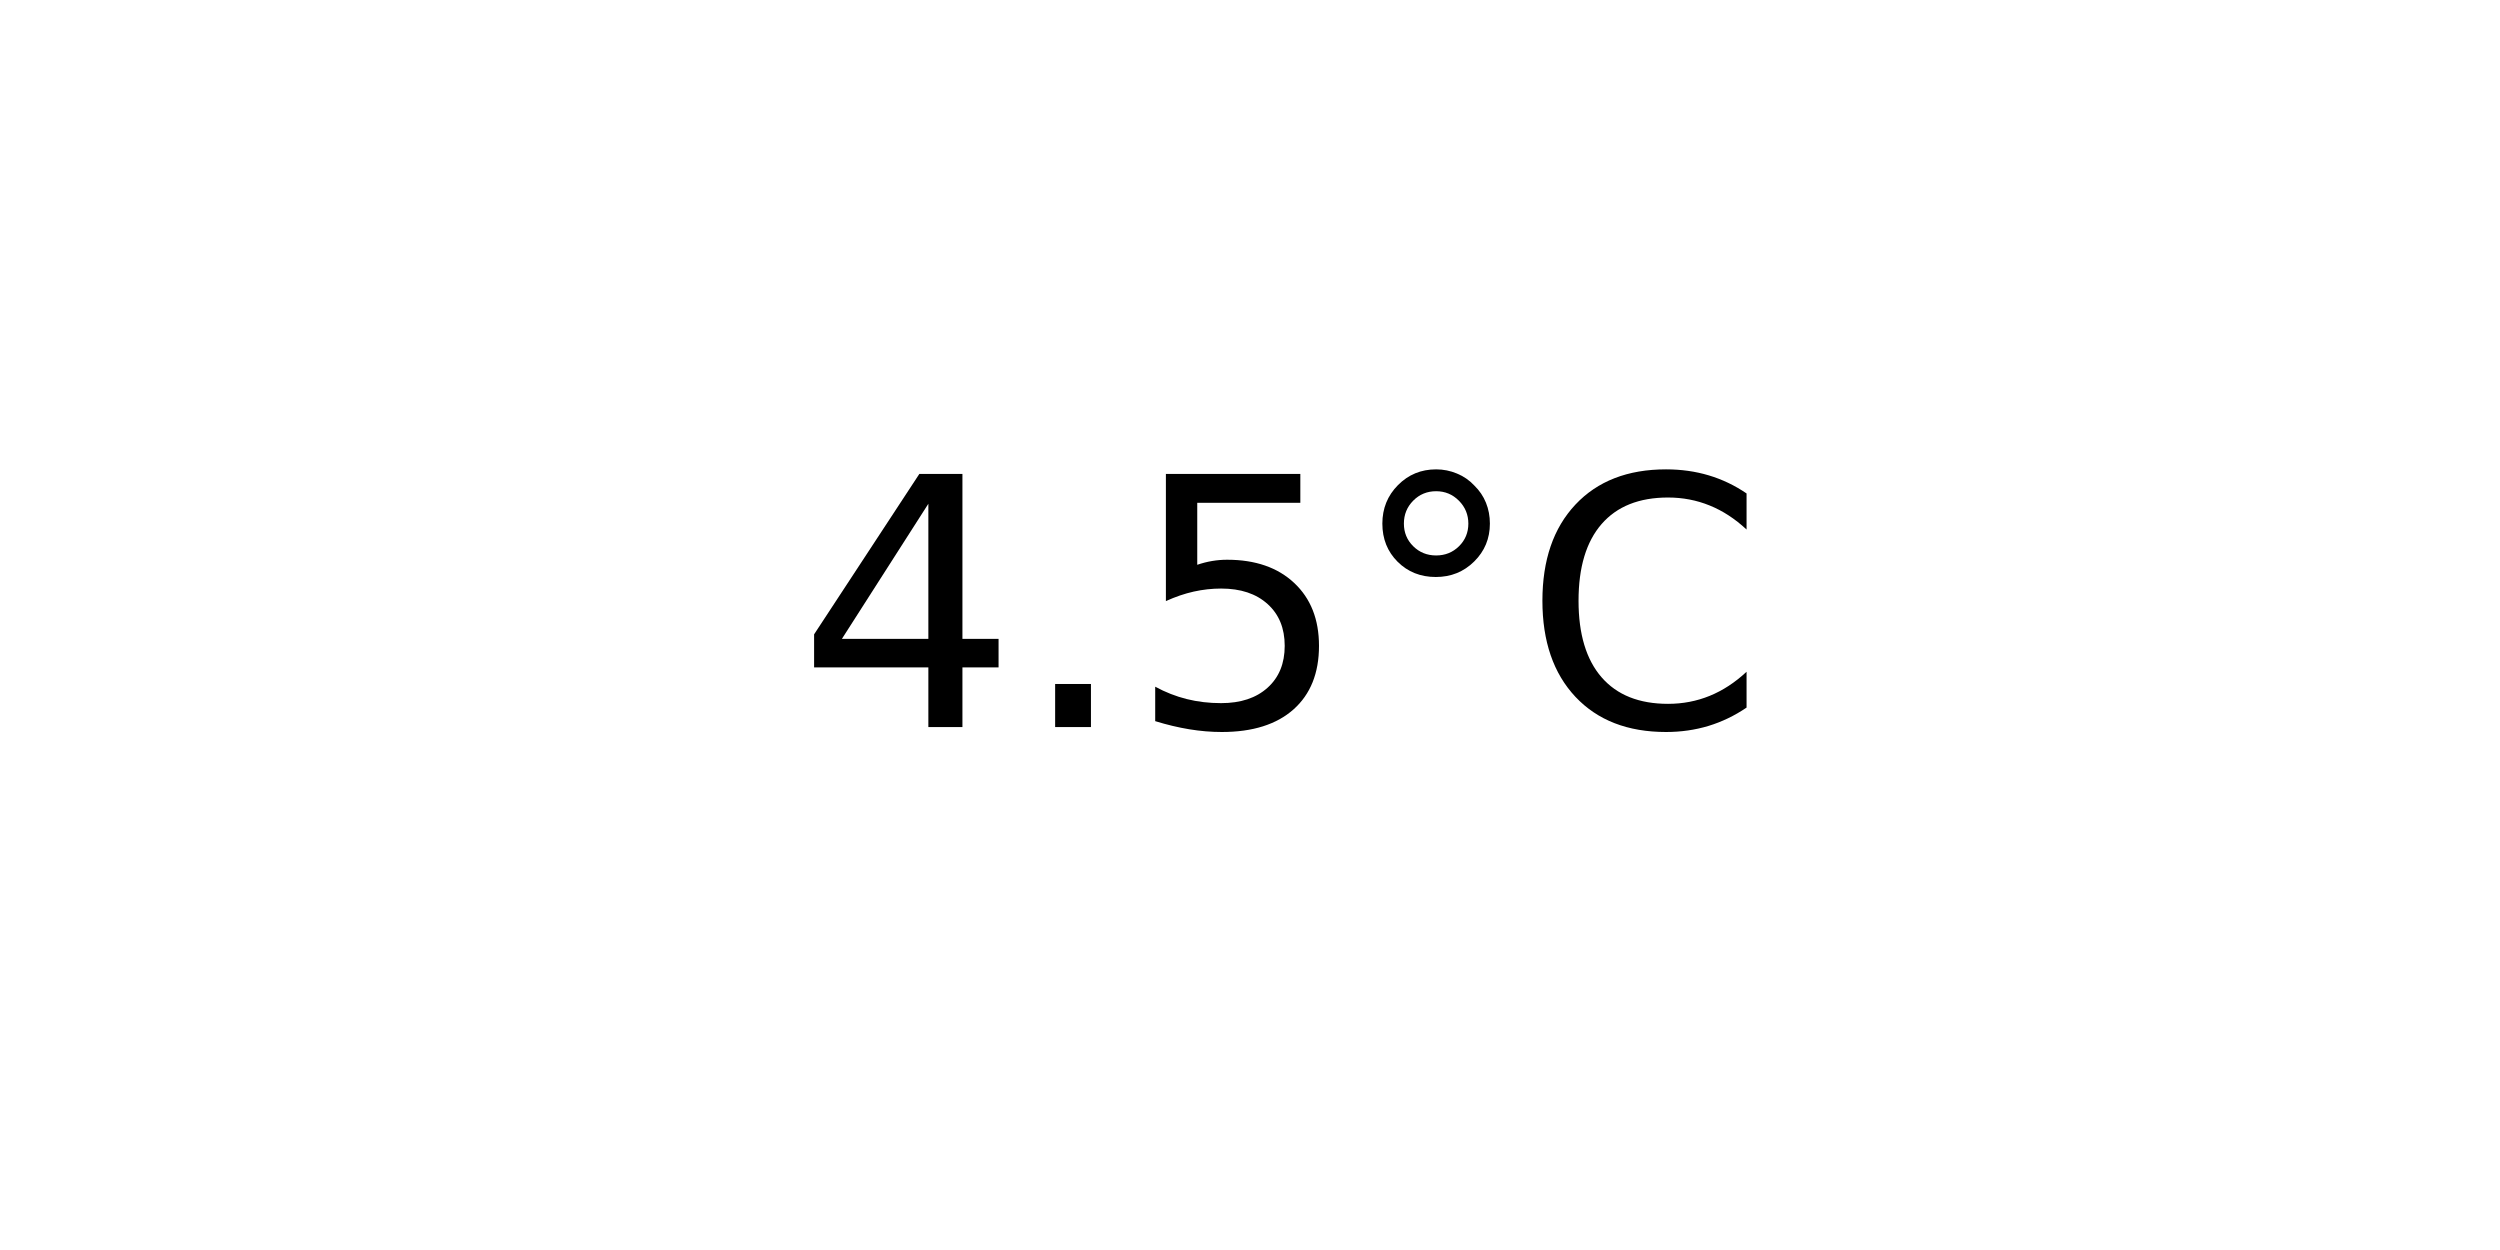
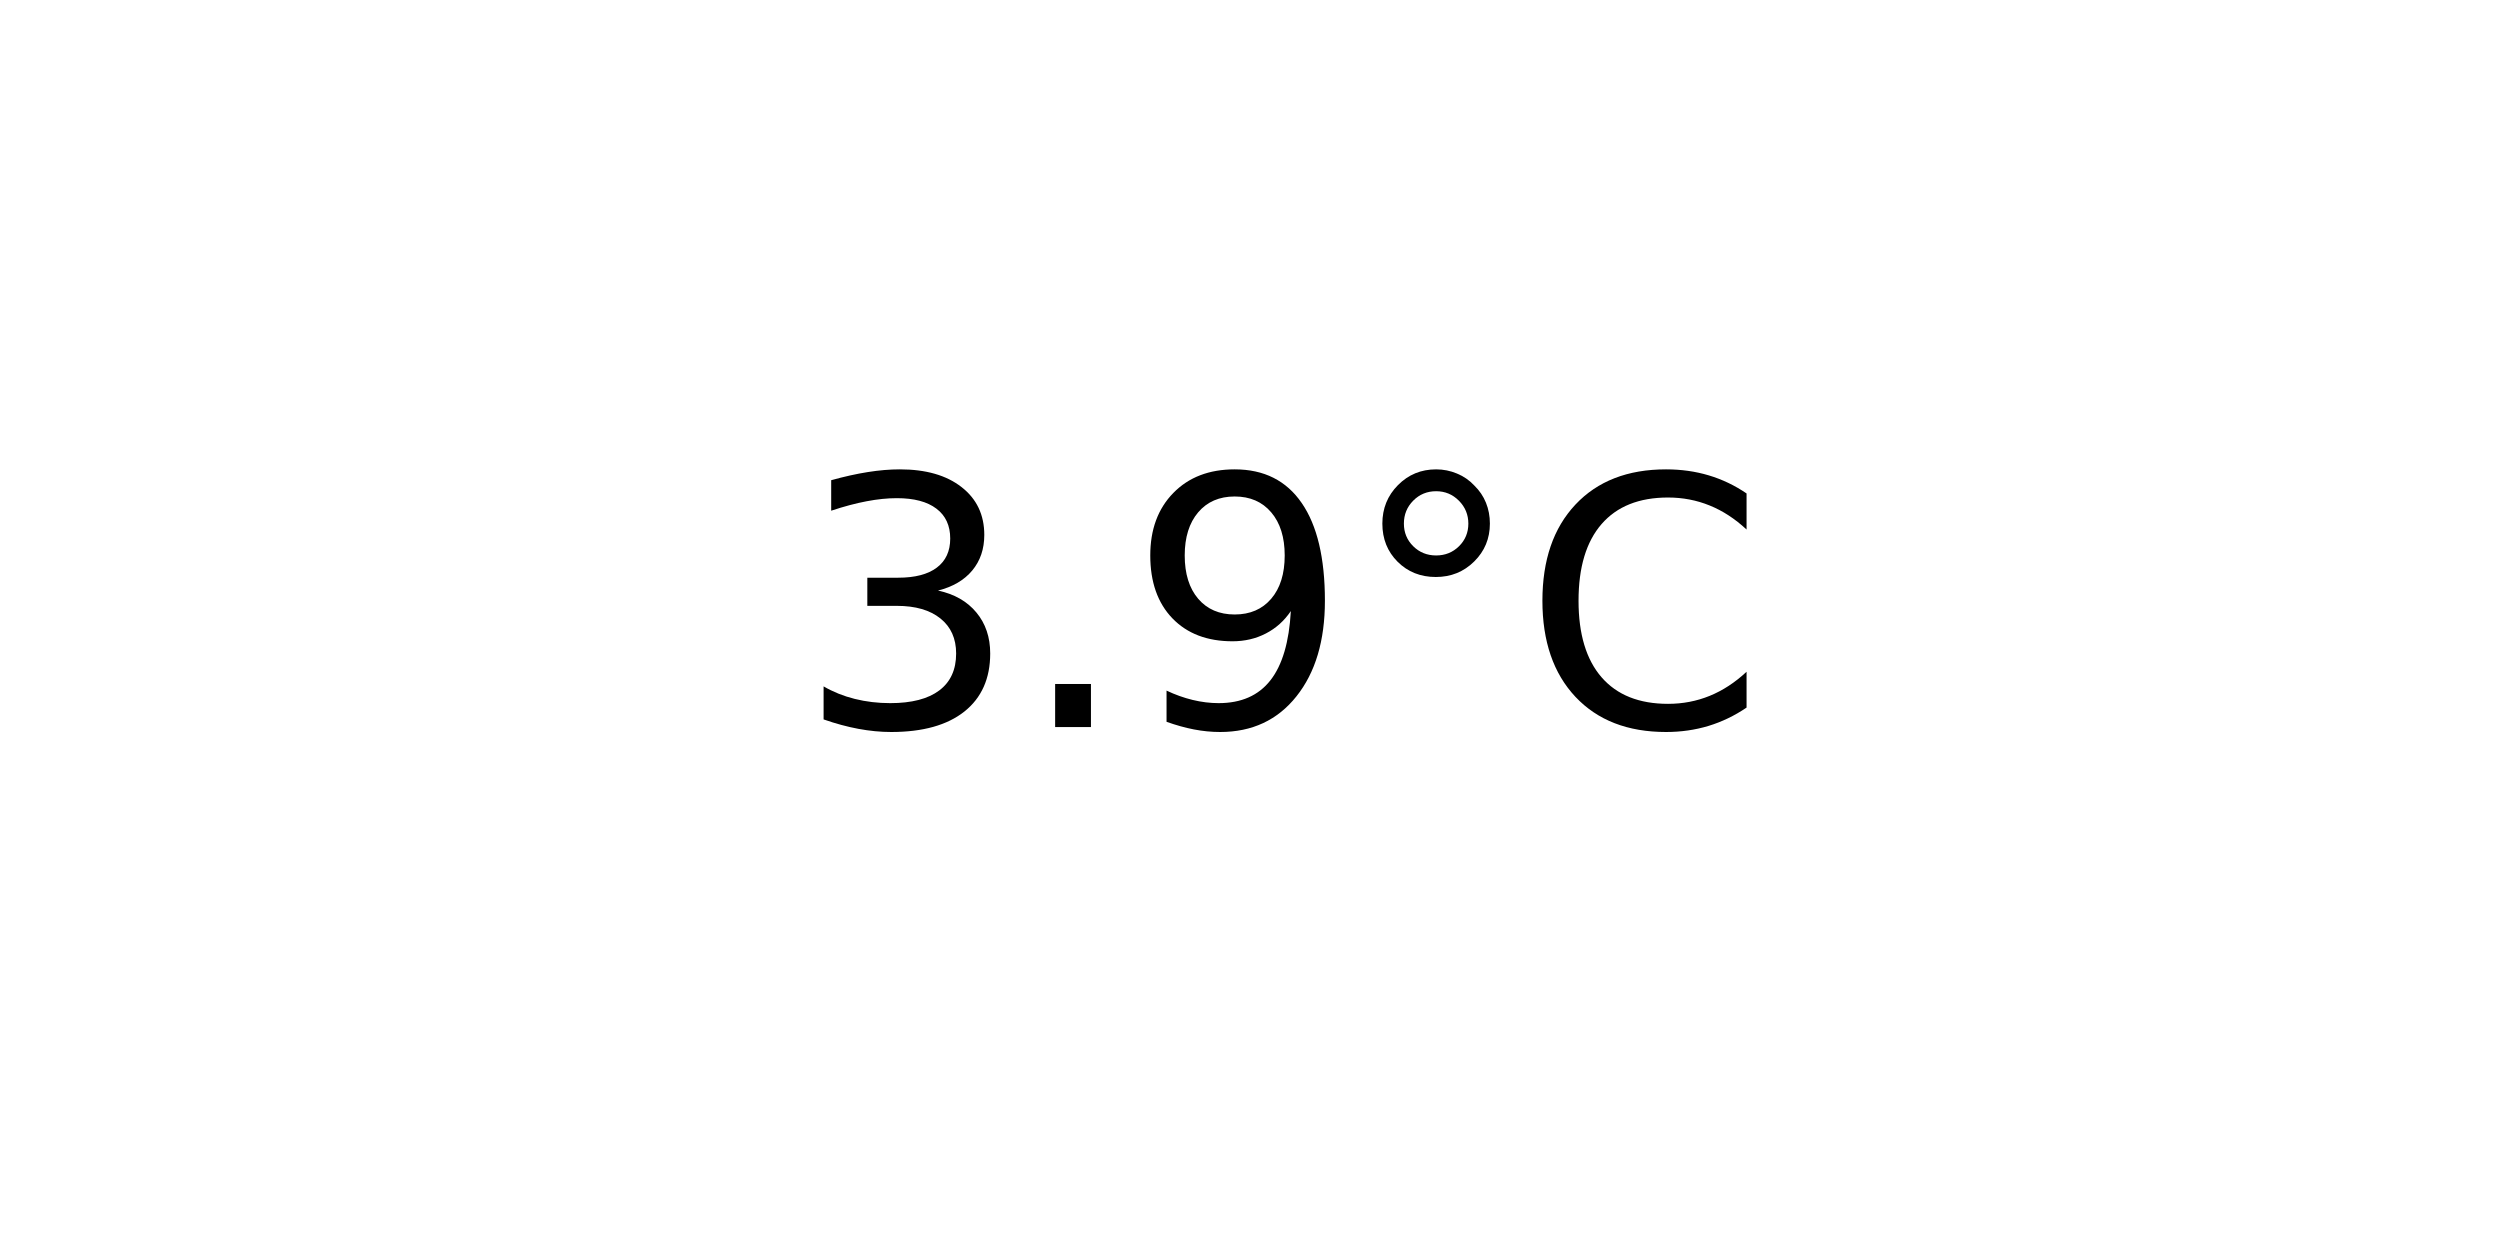
<svg xmlns="http://www.w3.org/2000/svg" xmlns:xlink="http://www.w3.org/1999/xlink" width="72pt" height="36pt" viewBox="0 0 72 36" version="1.1">
  <defs>
    <style type="text/css">*{stroke-linejoin: round; stroke-linecap: butt}</style>
  </defs>
  <g id="figure_1">
    <g id="axes_1">
      <g id="text_1">
        <g transform="translate(22.95703 20.93937) scale(0.1 -0.1)">
          <defs>
-             <path id="DejaVuSans-34" d="M 2419 4116  L 825 1625  L 2419 1625  L 2419 4116  z M 2253 4666  L 3047 4666  L 3047 1625  L 3713 1625  L 3713 1100  L 3047 1100  L 3047 0  L 2419 0  L 2419 1100  L 313 1100  L 313 1709  L 2253 4666  z " transform="scale(0.015625)" />
+             <path id="DejaVuSans-33" d="M 2597 2516  Q 3050 2419 3304 2112  Q 3559 1806 3559 1356  Q 3559 666 3084 287  Q 2609 -91 1734 -91  Q 1441 -91 1130 -33  Q 819 25 488 141  L 488 750  Q 750 597 1062 519  Q 1375 441 1716 441  Q 2309 441 2620 675  Q 2931 909 2931 1356  Q 2931 1769 2642 2001  Q 2353 2234 1838 2234  L 1294 2234  L 1294 2753  L 1863 2753  Q 2328 2753 2575 2939  Q 2822 3125 2822 3475  Q 2822 3834 2567 4026  Q 2313 4219 1838 4219  Q 1578 4219 1281 4162  Q 984 4106 628 3988  L 628 4550  Q 988 4650 1302 4700  Q 1616 4750 1894 4750  Q 2613 4750 3031 4423  Q 3450 4097 3450 3541  Q 3450 3153 3228 2886  Q 3006 2619 2597 2516  z " transform="scale(0.015625)" />
            <path id="DejaVuSans-2e" d="M 684 794  L 1344 794  L 1344 0  L 684 0  L 684 794  z " transform="scale(0.015625)" />
-             <path id="DejaVuSans-35" d="M 691 4666  L 3169 4666  L 3169 4134  L 1269 4134  L 1269 2991  Q 1406 3038 1543 3061  Q 1681 3084 1819 3084  Q 2600 3084 3056 2656  Q 3513 2228 3513 1497  Q 3513 744 3044 326  Q 2575 -91 1722 -91  Q 1428 -91 1123 -41  Q 819 9 494 109  L 494 744  Q 775 591 1075 516  Q 1375 441 1709 441  Q 2250 441 2565 725  Q 2881 1009 2881 1497  Q 2881 1984 2565 2268  Q 2250 2553 1709 2553  Q 1456 2553 1204 2497  Q 953 2441 691 2322  L 691 4666  z " transform="scale(0.015625)" />
+             <path id="DejaVuSans-39" d="M 703 97  L 703 672  Q 941 559 1184 500  Q 1428 441 1663 441  Q 2288 441 2617 861  Q 2947 1281 2994 2138  Q 2813 1869 2534 1725  Q 2256 1581 1919 1581  Q 1219 1581 811 2004  Q 403 2428 403 3163  Q 403 3881 828 4315  Q 1253 4750 1959 4750  Q 2769 4750 3195 4129  Q 3622 3509 3622 2328  Q 3622 1225 3098 567  Q 2575 -91 1691 -91  Q 1453 -91 1209 -44  Q 966 3 703 97  z M 1959 2075  Q 2384 2075 2632 2365  Q 2881 2656 2881 3163  Q 2881 3666 2632 3958  Q 2384 4250 1959 4250  Q 1534 4250 1286 3958  Q 1038 3666 1038 3163  Q 1038 2656 1286 2365  Q 1534 2075 1959 2075  z " transform="scale(0.015625)" />
            <path id="DejaVuSans-b0" d="M 1600 4347  Q 1350 4347 1178 4173  Q 1006 4000 1006 3750  Q 1006 3503 1178 3333  Q 1350 3163 1600 3163  Q 1850 3163 2022 3333  Q 2194 3503 2194 3750  Q 2194 3997 2020 4172  Q 1847 4347 1600 4347  z M 1600 4750  Q 1800 4750 1984 4673  Q 2169 4597 2303 4453  Q 2447 4313 2519 4134  Q 2591 3956 2591 3750  Q 2591 3338 2302 3052  Q 2013 2766 1594 2766  Q 1172 2766 890 3047  Q 609 3328 609 3750  Q 609 4169 896 4459  Q 1184 4750 1600 4750  z " transform="scale(0.015625)" />
            <path id="DejaVuSans-43" d="M 4122 4306  L 4122 3641  Q 3803 3938 3442 4084  Q 3081 4231 2675 4231  Q 1875 4231 1450 3742  Q 1025 3253 1025 2328  Q 1025 1406 1450 917  Q 1875 428 2675 428  Q 3081 428 3442 575  Q 3803 722 4122 1019  L 4122 359  Q 3791 134 3420 21  Q 3050 -91 2638 -91  Q 1578 -91 968 557  Q 359 1206 359 2328  Q 359 3453 968 4101  Q 1578 4750 2638 4750  Q 3056 4750 3426 4639  Q 3797 4528 4122 4306  z " transform="scale(0.015625)" />
          </defs>
-           <use xlink:href="#DejaVuSans-34" />
+           <use xlink:href="#DejaVuSans-33" />
          <use xlink:href="#DejaVuSans-2e" x="63.623" />
-           <use xlink:href="#DejaVuSans-35" x="95.41" />
+           <use xlink:href="#DejaVuSans-39" x="95.41" />
          <use xlink:href="#DejaVuSans-b0" x="159.033" />
          <use xlink:href="#DejaVuSans-43" x="209.033" />
        </g>
      </g>
    </g>
  </g>
</svg>
